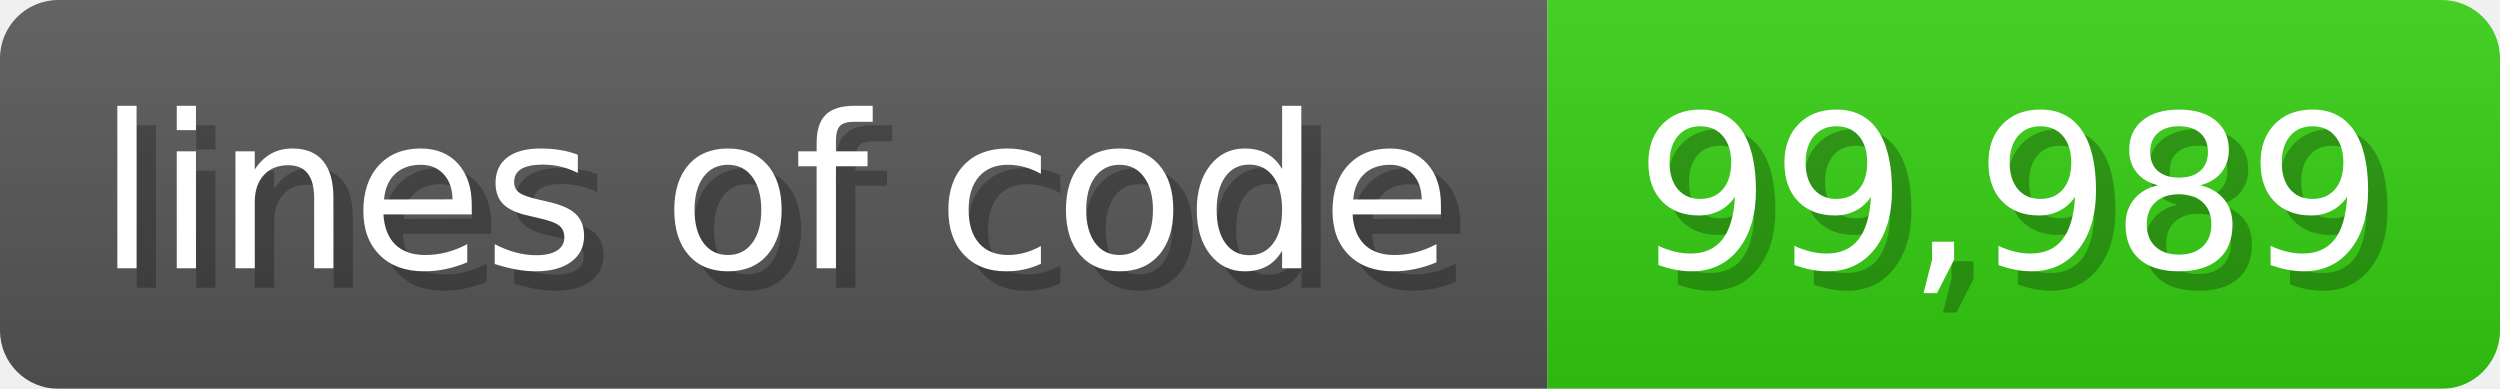
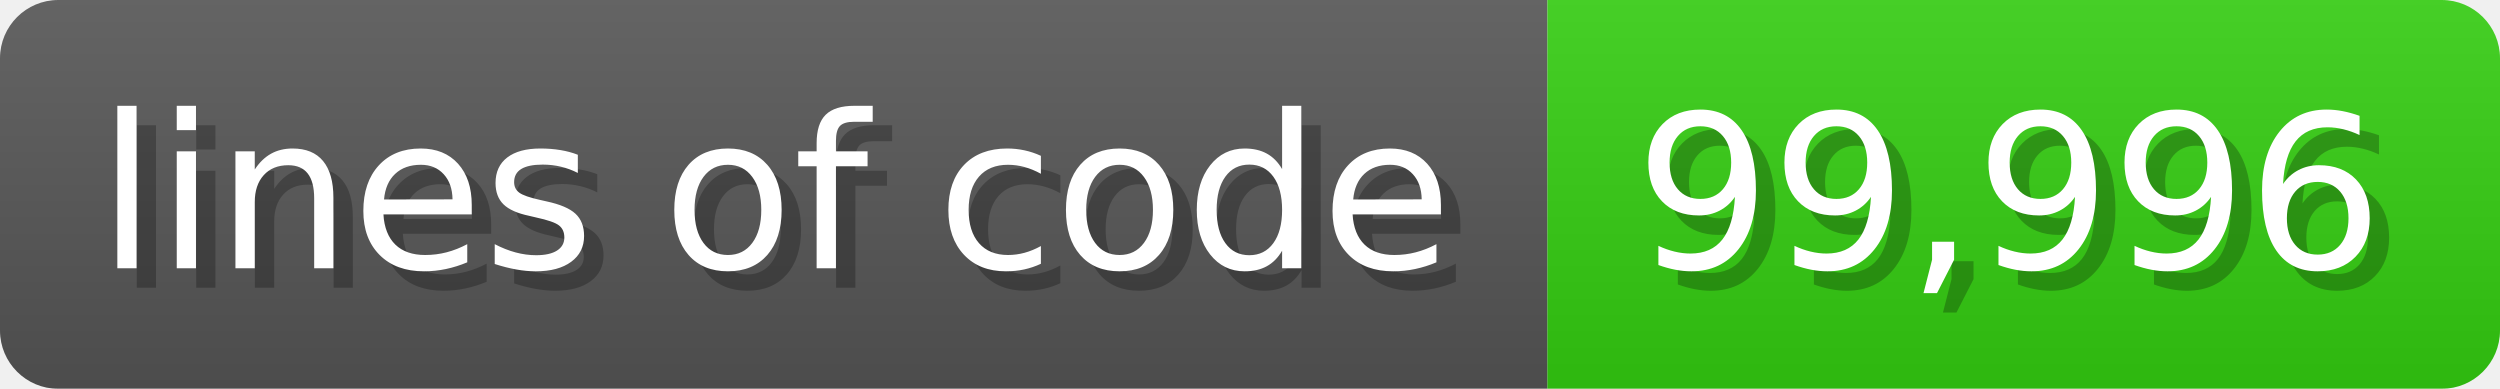
<svg xmlns="http://www.w3.org/2000/svg" width="128.6" height="20" viewBox="0 0 1286 200">
  <linearGradient id="a" x2="0" y2="100%">
    <stop offset="0" stop-opacity=".1" stop-color="#EEE" />
    <stop offset="1" stop-opacity=".1" />
  </linearGradient>
  <mask id="m">
    <rect width="1286" height="200" rx="30" fill="#FFF" />
  </mask>
  <g mask="url(#m)">
    <rect width="796" height="200" fill="#555" />
    <rect width="490" height="200" fill="#3C1" x="796" />
    <rect width="1286" height="200" fill="url(#a)" />
  </g>
  <g fill="#fff" text-anchor="start" font-family="Verdana,DejaVu Sans,sans-serif" font-size="110">
    <text x="60" y="148" textLength="696" fill="#000" opacity="0.25">lines of code</text>
    <text x="50" y="138" textLength="696">lines of code</text>
-     <text x="851" y="148" textLength="390" fill="#000" opacity="0.25">99,989</text>
-     <text x="841" y="138" textLength="390">99,989</text>
+     <text x="851" y="148" textLength="390" fill="#000" opacity="0.25">99,996</text>
+     <text x="841" y="138" textLength="390">99,996</text>
  </g>
</svg>
